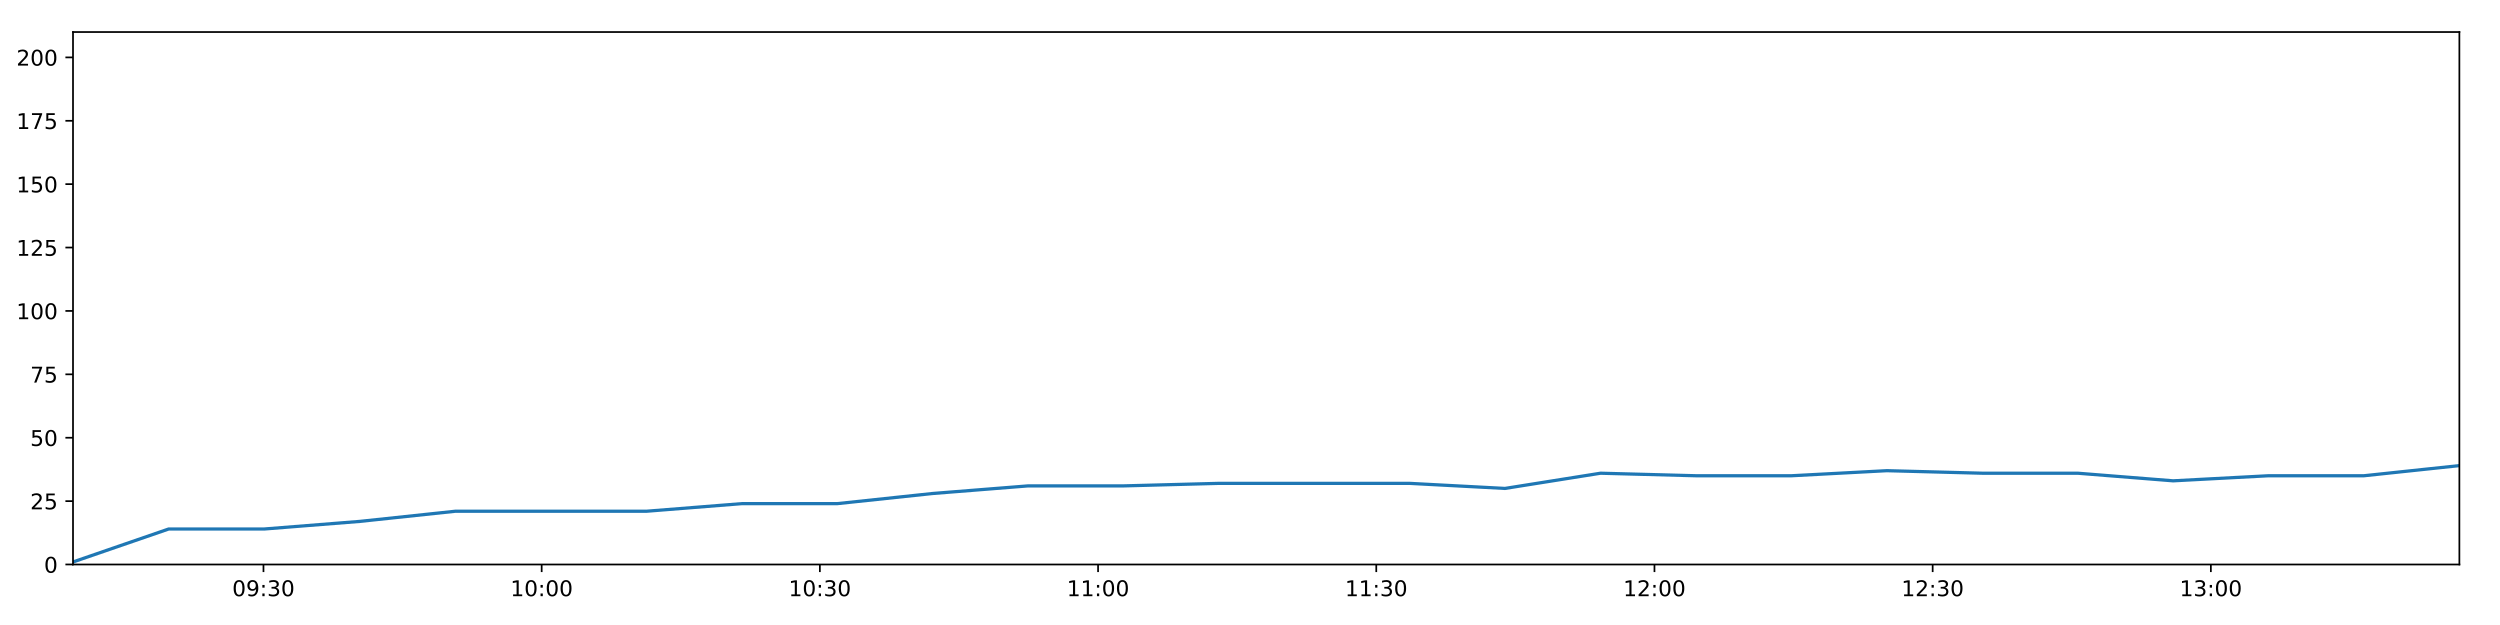
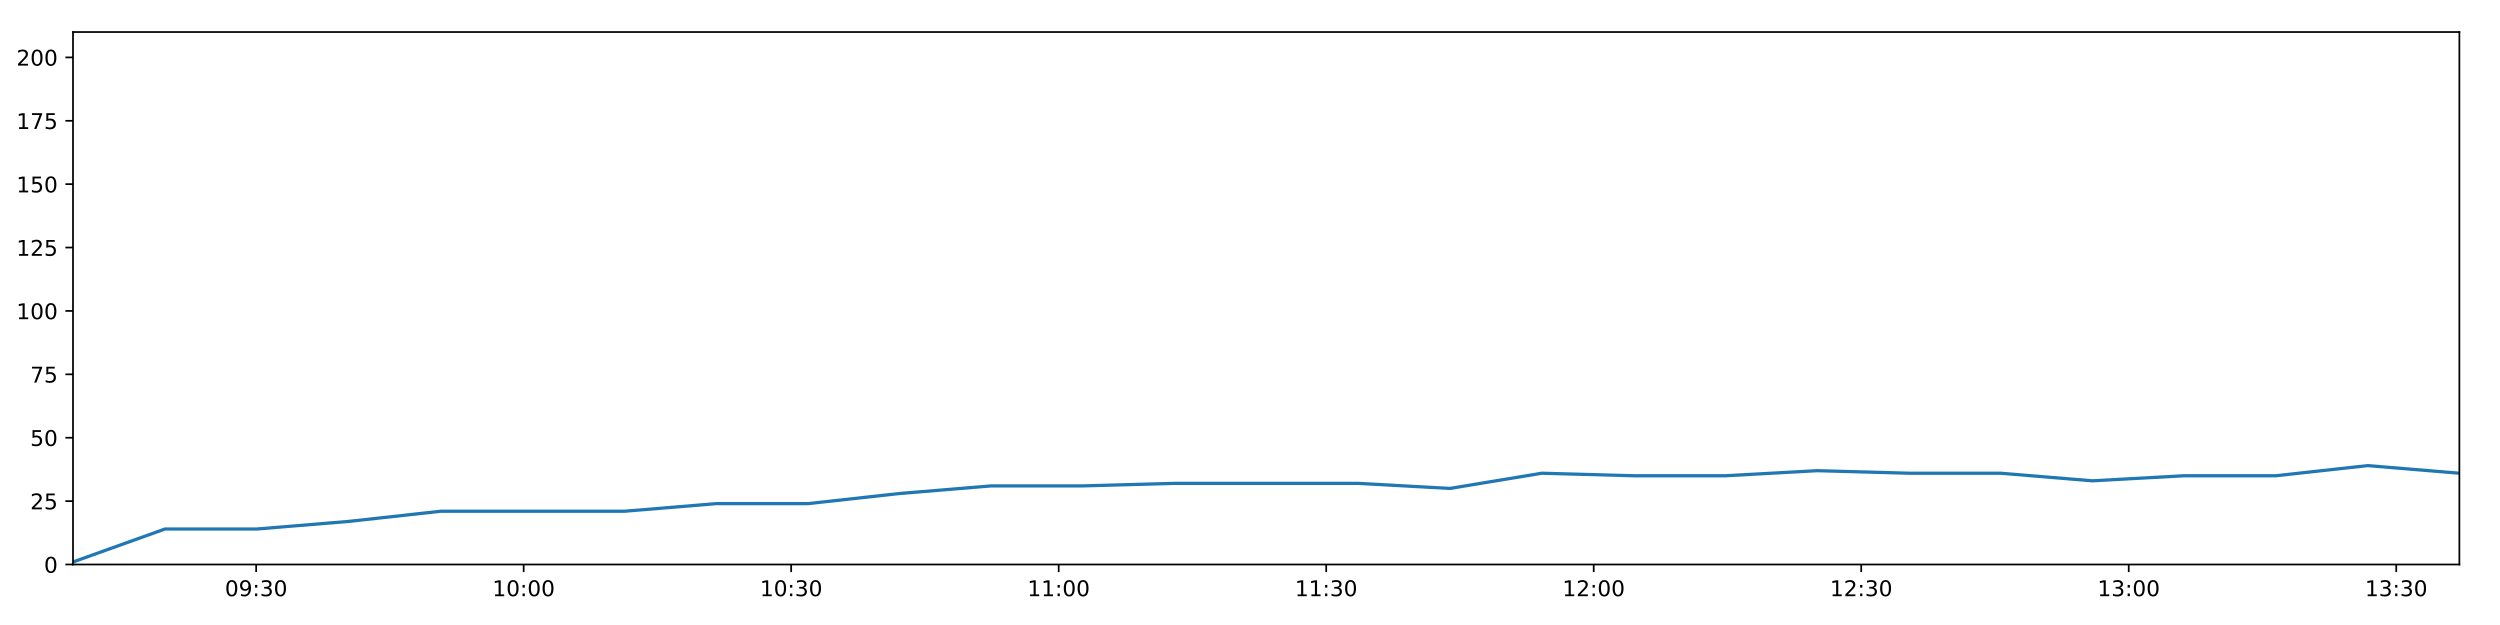
<svg xmlns="http://www.w3.org/2000/svg" xmlns:xlink="http://www.w3.org/1999/xlink" height="288pt" version="1.1" viewBox="0 0 1152 288" width="1152pt">
  <defs>
    <style type="text/css">
*{stroke-linecap:butt;stroke-linejoin:round;}
  </style>
  </defs>
  <g id="figure_1">
    <g id="patch_1">
      <path d="M 0 288  L 1152 288  L 1152 0  L 0 0  z " style="fill:#ffffff;" />
    </g>
    <g id="axes_1">
      <g id="patch_2">
        <path d="M 33.64 260.12  L 1133.28 260.12  L 1133.28 14.76  L 33.64 14.76  z " style="fill:#ffffff;" />
      </g>
      <g id="matplotlib.axis_1">
        <g id="xtick_1">
          <g id="line2d_1">
            <defs>
-               <path d="M 0 0  L 0 3.5  " id="m7a36b58779" style="stroke:#000000;stroke-width:0.8;" />
-             </defs>
-             <g>
-               <use style="stroke:#000000;stroke-width:0.8;" x="121.409" xlink:href="#m7a36b58779" y="260.12" />
+               <path d="M 0 0  L 0 3.5  " id="m8fc42a77ec" style="stroke:#000000;stroke-width:0.8;" />
+             </defs>
+             <g>
+               <use style="stroke:#000000;stroke-width:0.8;" x="118.037" xlink:href="#m8fc42a77ec" y="260.12" />
            </g>
          </g>
          <g id="text_1">
            <defs>
              <path d="M 31.781 66.406  Q 24.172 66.406 20.328 58.906  Q 16.5 51.422 16.5 36.375  Q 16.5 21.391 20.328 13.891  Q 24.172 6.391 31.781 6.391  Q 39.453 6.391 43.281 13.891  Q 47.125 21.391 47.125 36.375  Q 47.125 51.422 43.281 58.906  Q 39.453 66.406 31.781 66.406  z M 31.781 74.219  Q 44.047 74.219 50.516 64.516  Q 56.984 54.828 56.984 36.375  Q 56.984 17.969 50.516 8.266  Q 44.047 -1.422 31.781 -1.422  Q 19.531 -1.422 13.062 8.266  Q 6.594 17.969 6.594 36.375  Q 6.594 54.828 13.062 64.516  Q 19.531 74.219 31.781 74.219  z " id="DejaVuSans-48" />
              <path d="M 10.984 1.516  L 10.984 10.5  Q 14.703 8.734 18.5 7.812  Q 22.312 6.891 25.984 6.891  Q 35.75 6.891 40.891 13.453  Q 46.047 20.016 46.781 33.406  Q 43.953 29.203 39.594 26.953  Q 35.25 24.703 29.984 24.703  Q 19.047 24.703 12.672 31.312  Q 6.297 37.938 6.297 49.422  Q 6.297 60.641 12.938 67.422  Q 19.578 74.219 30.609 74.219  Q 43.266 74.219 49.922 64.516  Q 56.594 54.828 56.594 36.375  Q 56.594 19.141 48.406 8.859  Q 40.234 -1.422 26.422 -1.422  Q 22.703 -1.422 18.891 -0.688  Q 15.094 0.047 10.984 1.516  z M 30.609 32.422  Q 37.25 32.422 41.125 36.953  Q 45.016 41.5 45.016 49.422  Q 45.016 57.281 41.125 61.844  Q 37.25 66.406 30.609 66.406  Q 23.969 66.406 20.094 61.844  Q 16.219 57.281 16.219 49.422  Q 16.219 41.5 20.094 36.953  Q 23.969 32.422 30.609 32.422  z " id="DejaVuSans-57" />
              <path d="M 11.719 12.406  L 22.016 12.406  L 22.016 0  L 11.719 0  z M 11.719 51.703  L 22.016 51.703  L 22.016 39.312  L 11.719 39.312  z " id="DejaVuSans-58" />
              <path d="M 40.578 39.312  Q 47.656 37.797 51.625 33  Q 55.609 28.219 55.609 21.188  Q 55.609 10.406 48.188 4.484  Q 40.766 -1.422 27.094 -1.422  Q 22.516 -1.422 17.656 -0.516  Q 12.797 0.391 7.625 2.203  L 7.625 11.719  Q 11.719 9.328 16.594 8.109  Q 21.484 6.891 26.812 6.891  Q 36.078 6.891 40.938 10.547  Q 45.797 14.203 45.797 21.188  Q 45.797 27.641 41.281 31.266  Q 36.766 34.906 28.719 34.906  L 20.219 34.906  L 20.219 43.016  L 29.109 43.016  Q 36.375 43.016 40.234 45.922  Q 44.094 48.828 44.094 54.297  Q 44.094 59.906 40.109 62.906  Q 36.141 65.922 28.719 65.922  Q 24.656 65.922 20.016 65.031  Q 15.375 64.156 9.812 62.312  L 9.812 71.094  Q 15.438 72.656 20.344 73.438  Q 25.25 74.219 29.594 74.219  Q 40.828 74.219 47.359 69.109  Q 53.906 64.016 53.906 55.328  Q 53.906 49.266 50.438 45.094  Q 46.969 40.922 40.578 39.312  z " id="DejaVuSans-51" />
            </defs>
-             <g transform="translate(106.9999 274.7184)scale(0.1 -0.1)">
+             <g transform="translate(103.6278 274.7184)scale(0.1 -0.1)">
              <use xlink:href="#DejaVuSans-48" />
              <use x="63.623" xlink:href="#DejaVuSans-57" />
              <use x="127.246" xlink:href="#DejaVuSans-58" />
              <use x="160.938" xlink:href="#DejaVuSans-51" />
              <use x="224.561" xlink:href="#DejaVuSans-48" />
            </g>
          </g>
        </g>
        <g id="xtick_2">
          <g id="line2d_2">
            <g>
-               <use style="stroke:#000000;stroke-width:0.8;" x="249.603" xlink:href="#m7a36b58779" y="260.12" />
+               <use style="stroke:#000000;stroke-width:0.8;" x="241.306" xlink:href="#m8fc42a77ec" y="260.12" />
            </g>
          </g>
          <g id="text_2">
            <defs>
              <path d="M 12.406 8.297  L 28.516 8.297  L 28.516 63.922  L 10.984 60.406  L 10.984 69.391  L 28.422 72.906  L 38.281 72.906  L 38.281 8.297  L 54.391 8.297  L 54.391 0  L 12.406 0  z " id="DejaVuSans-49" />
            </defs>
-             <g transform="translate(235.1937 274.7184)scale(0.1 -0.1)">
+             <g transform="translate(226.8964 274.7184)scale(0.1 -0.1)">
              <use xlink:href="#DejaVuSans-49" />
              <use x="63.623" xlink:href="#DejaVuSans-48" />
              <use x="127.246" xlink:href="#DejaVuSans-58" />
              <use x="160.938" xlink:href="#DejaVuSans-48" />
              <use x="224.561" xlink:href="#DejaVuSans-48" />
            </g>
          </g>
        </g>
        <g id="xtick_3">
          <g id="line2d_3">
            <g>
-               <use style="stroke:#000000;stroke-width:0.8;" x="377.797" xlink:href="#m7a36b58779" y="260.12" />
+               <use style="stroke:#000000;stroke-width:0.8;" x="364.574" xlink:href="#m8fc42a77ec" y="260.12" />
            </g>
          </g>
          <g id="text_3">
-             <g transform="translate(363.3876 274.7184)scale(0.1 -0.1)">
+             <g transform="translate(350.165 274.7184)scale(0.1 -0.1)">
              <use xlink:href="#DejaVuSans-49" />
              <use x="63.623" xlink:href="#DejaVuSans-48" />
              <use x="127.246" xlink:href="#DejaVuSans-58" />
              <use x="160.938" xlink:href="#DejaVuSans-51" />
              <use x="224.561" xlink:href="#DejaVuSans-48" />
            </g>
          </g>
        </g>
        <g id="xtick_4">
          <g id="line2d_4">
            <g>
-               <use style="stroke:#000000;stroke-width:0.8;" x="505.991" xlink:href="#m7a36b58779" y="260.12" />
+               <use style="stroke:#000000;stroke-width:0.8;" x="487.843" xlink:href="#m8fc42a77ec" y="260.12" />
            </g>
          </g>
          <g id="text_4">
-             <g transform="translate(491.5814 274.7184)scale(0.1 -0.1)">
+             <g transform="translate(473.4337 274.7184)scale(0.1 -0.1)">
              <use xlink:href="#DejaVuSans-49" />
              <use x="63.623" xlink:href="#DejaVuSans-49" />
              <use x="127.246" xlink:href="#DejaVuSans-58" />
              <use x="160.938" xlink:href="#DejaVuSans-48" />
              <use x="224.561" xlink:href="#DejaVuSans-48" />
            </g>
          </g>
        </g>
        <g id="xtick_5">
          <g id="line2d_5">
            <g>
-               <use style="stroke:#000000;stroke-width:0.8;" x="634.185" xlink:href="#m7a36b58779" y="260.12" />
+               <use style="stroke:#000000;stroke-width:0.8;" x="611.112" xlink:href="#m8fc42a77ec" y="260.12" />
            </g>
          </g>
          <g id="text_5">
-             <g transform="translate(619.7752 274.7184)scale(0.1 -0.1)">
+             <g transform="translate(596.7023 274.7184)scale(0.1 -0.1)">
              <use xlink:href="#DejaVuSans-49" />
              <use x="63.623" xlink:href="#DejaVuSans-49" />
              <use x="127.246" xlink:href="#DejaVuSans-58" />
              <use x="160.938" xlink:href="#DejaVuSans-51" />
              <use x="224.561" xlink:href="#DejaVuSans-48" />
            </g>
          </g>
        </g>
        <g id="xtick_6">
          <g id="line2d_6">
            <g>
-               <use style="stroke:#000000;stroke-width:0.8;" x="762.378" xlink:href="#m7a36b58779" y="260.12" />
+               <use style="stroke:#000000;stroke-width:0.8;" x="734.38" xlink:href="#m8fc42a77ec" y="260.12" />
            </g>
          </g>
          <g id="text_6">
            <defs>
              <path d="M 19.188 8.297  L 53.609 8.297  L 53.609 0  L 7.328 0  L 7.328 8.297  Q 12.938 14.109 22.625 23.891  Q 32.328 33.688 34.812 36.531  Q 39.547 41.844 41.422 45.531  Q 43.312 49.219 43.312 52.781  Q 43.312 58.594 39.234 62.25  Q 35.156 65.922 28.609 65.922  Q 23.969 65.922 18.812 64.312  Q 13.672 62.703 7.812 59.422  L 7.812 69.391  Q 13.766 71.781 18.938 73  Q 24.125 74.219 28.422 74.219  Q 39.75 74.219 46.484 68.547  Q 53.219 62.891 53.219 53.422  Q 53.219 48.922 51.531 44.891  Q 49.859 40.875 45.406 35.406  Q 44.188 33.984 37.641 27.219  Q 31.109 20.453 19.188 8.297  z " id="DejaVuSans-50" />
            </defs>
-             <g transform="translate(747.9691 274.7184)scale(0.1 -0.1)">
+             <g transform="translate(719.9709 274.7184)scale(0.1 -0.1)">
              <use xlink:href="#DejaVuSans-49" />
              <use x="63.623" xlink:href="#DejaVuSans-50" />
              <use x="127.246" xlink:href="#DejaVuSans-58" />
              <use x="160.938" xlink:href="#DejaVuSans-48" />
              <use x="224.561" xlink:href="#DejaVuSans-48" />
            </g>
          </g>
        </g>
        <g id="xtick_7">
          <g id="line2d_7">
            <g>
-               <use style="stroke:#000000;stroke-width:0.8;" x="890.572" xlink:href="#m7a36b58779" y="260.12" />
+               <use style="stroke:#000000;stroke-width:0.8;" x="857.649" xlink:href="#m8fc42a77ec" y="260.12" />
            </g>
          </g>
          <g id="text_7">
-             <g transform="translate(876.1629 274.7184)scale(0.1 -0.1)">
+             <g transform="translate(843.2395 274.7184)scale(0.1 -0.1)">
              <use xlink:href="#DejaVuSans-49" />
              <use x="63.623" xlink:href="#DejaVuSans-50" />
              <use x="127.246" xlink:href="#DejaVuSans-58" />
              <use x="160.938" xlink:href="#DejaVuSans-51" />
              <use x="224.561" xlink:href="#DejaVuSans-48" />
            </g>
          </g>
        </g>
        <g id="xtick_8">
          <g id="line2d_8">
            <g>
-               <use style="stroke:#000000;stroke-width:0.8;" x="1018.766" xlink:href="#m7a36b58779" y="260.12" />
+               <use style="stroke:#000000;stroke-width:0.8;" x="980.918" xlink:href="#m8fc42a77ec" y="260.12" />
            </g>
          </g>
          <g id="text_8">
-             <g transform="translate(1004.357 274.7184)scale(0.1 -0.1)">
+             <g transform="translate(966.5082 274.7184)scale(0.1 -0.1)">
              <use xlink:href="#DejaVuSans-49" />
              <use x="63.623" xlink:href="#DejaVuSans-51" />
              <use x="127.246" xlink:href="#DejaVuSans-58" />
              <use x="160.938" xlink:href="#DejaVuSans-48" />
+               <use x="224.561" xlink:href="#DejaVuSans-48" />
+             </g>
+           </g>
+         </g>
+         <g id="xtick_9">
+           <g id="line2d_9">
+             <g>
+               <use style="stroke:#000000;stroke-width:0.8;" x="1104.186" xlink:href="#m8fc42a77ec" y="260.12" />
+             </g>
+           </g>
+           <g id="text_9">
+             <g transform="translate(1089.777 274.7184)scale(0.1 -0.1)">
+               <use xlink:href="#DejaVuSans-49" />
+               <use x="63.623" xlink:href="#DejaVuSans-51" />
+               <use x="127.246" xlink:href="#DejaVuSans-58" />
+               <use x="160.938" xlink:href="#DejaVuSans-51" />
              <use x="224.561" xlink:href="#DejaVuSans-48" />
            </g>
          </g>
        </g>
      </g>
      <g id="matplotlib.axis_2">
        <g id="ytick_1">
-           <g id="line2d_9">
-             <defs>
-               <path d="M 0 0  L -3.5 0  " id="m3185f82812" style="stroke:#000000;stroke-width:0.8;" />
-             </defs>
-             <g>
-               <use style="stroke:#000000;stroke-width:0.8;" x="33.64" xlink:href="#m3185f82812" y="260.12" />
-             </g>
-           </g>
-           <g id="text_9">
+           <g id="line2d_10">
+             <defs>
+               <path d="M 0 0  L -3.5 0  " id="m5cf53ea9c8" style="stroke:#000000;stroke-width:0.8;" />
+             </defs>
+             <g>
+               <use style="stroke:#000000;stroke-width:0.8;" x="33.64" xlink:href="#m5cf53ea9c8" y="260.12" />
+             </g>
+           </g>
+           <g id="text_10">
            <g transform="translate(20.2775 263.9192)scale(0.1 -0.1)">
              <use xlink:href="#DejaVuSans-48" />
            </g>
          </g>
        </g>
        <g id="ytick_2">
-           <g id="line2d_10">
-             <g>
-               <use style="stroke:#000000;stroke-width:0.8;" x="33.64" xlink:href="#m3185f82812" y="230.91" />
-             </g>
-           </g>
-           <g id="text_10">
+           <g id="line2d_11">
+             <g>
+               <use style="stroke:#000000;stroke-width:0.8;" x="33.64" xlink:href="#m5cf53ea9c8" y="230.91" />
+             </g>
+           </g>
+           <g id="text_11">
            <defs>
              <path d="M 10.797 72.906  L 49.516 72.906  L 49.516 64.594  L 19.828 64.594  L 19.828 46.734  Q 21.969 47.469 24.109 47.828  Q 26.266 48.188 28.422 48.188  Q 40.625 48.188 47.75 41.5  Q 54.891 34.812 54.891 23.391  Q 54.891 11.625 47.562 5.094  Q 40.234 -1.422 26.906 -1.422  Q 22.312 -1.422 17.547 -0.641  Q 12.797 0.141 7.719 1.703  L 7.719 11.625  Q 12.109 9.234 16.797 8.062  Q 21.484 6.891 26.703 6.891  Q 35.156 6.891 40.078 11.328  Q 45.016 15.766 45.016 23.391  Q 45.016 31 40.078 35.438  Q 35.156 39.891 26.703 39.891  Q 22.75 39.891 18.812 39.016  Q 14.891 38.141 10.797 36.281  z " id="DejaVuSans-53" />
            </defs>
            <g transform="translate(13.915 234.7097)scale(0.1 -0.1)">
              <use xlink:href="#DejaVuSans-50" />
              <use x="63.623" xlink:href="#DejaVuSans-53" />
            </g>
          </g>
        </g>
        <g id="ytick_3">
-           <g id="line2d_11">
-             <g>
-               <use style="stroke:#000000;stroke-width:0.8;" x="33.64" xlink:href="#m3185f82812" y="201.701" />
-             </g>
-           </g>
-           <g id="text_11">
+           <g id="line2d_12">
+             <g>
+               <use style="stroke:#000000;stroke-width:0.8;" x="33.64" xlink:href="#m5cf53ea9c8" y="201.701" />
+             </g>
+           </g>
+           <g id="text_12">
            <g transform="translate(13.915 205.5002)scale(0.1 -0.1)">
              <use xlink:href="#DejaVuSans-53" />
              <use x="63.623" xlink:href="#DejaVuSans-48" />
            </g>
          </g>
        </g>
        <g id="ytick_4">
-           <g id="line2d_12">
-             <g>
-               <use style="stroke:#000000;stroke-width:0.8;" x="33.64" xlink:href="#m3185f82812" y="172.491" />
-             </g>
-           </g>
-           <g id="text_12">
+           <g id="line2d_13">
+             <g>
+               <use style="stroke:#000000;stroke-width:0.8;" x="33.64" xlink:href="#m5cf53ea9c8" y="172.491" />
+             </g>
+           </g>
+           <g id="text_13">
            <defs>
              <path d="M 8.203 72.906  L 55.078 72.906  L 55.078 68.703  L 28.609 0  L 18.312 0  L 43.219 64.594  L 8.203 64.594  z " id="DejaVuSans-55" />
            </defs>
            <g transform="translate(13.915 176.2906)scale(0.1 -0.1)">
              <use xlink:href="#DejaVuSans-55" />
              <use x="63.623" xlink:href="#DejaVuSans-53" />
            </g>
          </g>
        </g>
        <g id="ytick_5">
-           <g id="line2d_13">
-             <g>
-               <use style="stroke:#000000;stroke-width:0.8;" x="33.64" xlink:href="#m3185f82812" y="143.282" />
-             </g>
-           </g>
-           <g id="text_13">
+           <g id="line2d_14">
+             <g>
+               <use style="stroke:#000000;stroke-width:0.8;" x="33.64" xlink:href="#m5cf53ea9c8" y="143.282" />
+             </g>
+           </g>
+           <g id="text_14">
            <g transform="translate(7.5525 147.0811)scale(0.1 -0.1)">
              <use xlink:href="#DejaVuSans-49" />
              <use x="63.623" xlink:href="#DejaVuSans-48" />
              <use x="127.246" xlink:href="#DejaVuSans-48" />
            </g>
          </g>
        </g>
        <g id="ytick_6">
-           <g id="line2d_14">
-             <g>
-               <use style="stroke:#000000;stroke-width:0.8;" x="33.64" xlink:href="#m3185f82812" y="114.072" />
-             </g>
-           </g>
-           <g id="text_14">
+           <g id="line2d_15">
+             <g>
+               <use style="stroke:#000000;stroke-width:0.8;" x="33.64" xlink:href="#m5cf53ea9c8" y="114.072" />
+             </g>
+           </g>
+           <g id="text_15">
            <g transform="translate(7.5525 117.8716)scale(0.1 -0.1)">
              <use xlink:href="#DejaVuSans-49" />
              <use x="63.623" xlink:href="#DejaVuSans-50" />
              <use x="127.246" xlink:href="#DejaVuSans-53" />
            </g>
          </g>
        </g>
        <g id="ytick_7">
-           <g id="line2d_15">
-             <g>
-               <use style="stroke:#000000;stroke-width:0.8;" x="33.64" xlink:href="#m3185f82812" y="84.863" />
-             </g>
-           </g>
-           <g id="text_15">
+           <g id="line2d_16">
+             <g>
+               <use style="stroke:#000000;stroke-width:0.8;" x="33.64" xlink:href="#m5cf53ea9c8" y="84.863" />
+             </g>
+           </g>
+           <g id="text_16">
            <g transform="translate(7.5525 88.66208)scale(0.1 -0.1)">
              <use xlink:href="#DejaVuSans-49" />
              <use x="63.623" xlink:href="#DejaVuSans-53" />
              <use x="127.246" xlink:href="#DejaVuSans-48" />
            </g>
          </g>
        </g>
        <g id="ytick_8">
-           <g id="line2d_16">
-             <g>
-               <use style="stroke:#000000;stroke-width:0.8;" x="33.64" xlink:href="#m3185f82812" y="55.653" />
-             </g>
-           </g>
-           <g id="text_16">
+           <g id="line2d_17">
+             <g>
+               <use style="stroke:#000000;stroke-width:0.8;" x="33.64" xlink:href="#m5cf53ea9c8" y="55.653" />
+             </g>
+           </g>
+           <g id="text_17">
            <g transform="translate(7.5525 59.45255)scale(0.1 -0.1)">
              <use xlink:href="#DejaVuSans-49" />
              <use x="63.623" xlink:href="#DejaVuSans-55" />
              <use x="127.246" xlink:href="#DejaVuSans-53" />
            </g>
          </g>
        </g>
        <g id="ytick_9">
-           <g id="line2d_17">
-             <g>
-               <use style="stroke:#000000;stroke-width:0.8;" x="33.64" xlink:href="#m3185f82812" y="26.444" />
-             </g>
-           </g>
-           <g id="text_17">
+           <g id="line2d_18">
+             <g>
+               <use style="stroke:#000000;stroke-width:0.8;" x="33.64" xlink:href="#m5cf53ea9c8" y="26.444" />
+             </g>
+           </g>
+           <g id="text_18">
            <g transform="translate(7.5525 30.24303)scale(0.1 -0.1)">
              <use xlink:href="#DejaVuSans-50" />
              <use x="63.623" xlink:href="#DejaVuSans-48" />
              <use x="127.246" xlink:href="#DejaVuSans-48" />
            </g>
          </g>
        </g>
      </g>
-       <g id="line2d_18">
-         <path clip-path="url(#p41ff59b50e)" d="M 33.64 258.952  L 77.712 243.763  L 121.763 243.763  L 165.804 240.258  L 209.767 235.584  L 253.794 235.584  L 297.837 235.584  L 341.798 232.079  L 385.751 232.079  L 429.727 227.405  L 473.705 223.9  L 517.629 223.9  L 561.644 222.732  L 605.608 222.732  L 649.529 222.732  L 693.487 225.069  L 737.534 218.058  L 781.571 219.227  L 825.498 219.227  L 869.471 216.89  L 913.448 218.058  L 957.432 218.058  L 1001.373 221.563  L 1045.302 219.227  L 1089.275 219.227  L 1133.28 214.553  " style="fill:none;stroke:#1f77b4;stroke-linecap:square;stroke-width:1.5;" />
+       <g id="line2d_19">
+         <path clip-path="url(#p93dad1b6f2)" d="M 33.64 258.952  L 76.019 243.763  L 118.377 243.763  L 160.726 240.258  L 203 235.584  L 245.335 235.584  L 287.687 235.584  L 329.958 232.079  L 372.223 232.079  L 414.51 227.405  L 456.797 223.9  L 499.034 223.9  L 541.358 222.732  L 583.633 222.732  L 625.866 222.732  L 668.135 225.069  L 710.49 218.058  L 752.835 219.227  L 795.075 219.227  L 837.358 216.89  L 879.646 218.058  L 921.94 218.058  L 964.192 221.563  L 1006.434 219.227  L 1048.718 219.227  L 1091.032 214.553  L 1133.28 218.058  " style="fill:none;stroke:#1f77b4;stroke-linecap:square;stroke-width:1.5;" />
      </g>
      <g id="patch_3">
        <path d="M 33.64 260.12  L 33.64 14.76  " style="fill:none;stroke:#000000;stroke-linecap:square;stroke-linejoin:miter;stroke-width:0.8;" />
      </g>
      <g id="patch_4">
        <path d="M 1133.28 260.12  L 1133.28 14.76  " style="fill:none;stroke:#000000;stroke-linecap:square;stroke-linejoin:miter;stroke-width:0.8;" />
      </g>
      <g id="patch_5">
        <path d="M 33.64 260.12  L 1133.28 260.12  " style="fill:none;stroke:#000000;stroke-linecap:square;stroke-linejoin:miter;stroke-width:0.8;" />
      </g>
      <g id="patch_6">
        <path d="M 33.64 14.76  L 1133.28 14.76  " style="fill:none;stroke:#000000;stroke-linecap:square;stroke-linejoin:miter;stroke-width:0.8;" />
      </g>
    </g>
  </g>
  <defs>
-     <clipPath id="p41ff59b50e">
+     <clipPath id="p93dad1b6f2">
      <rect height="245.36" width="1099.64" x="33.64" y="14.76" />
    </clipPath>
  </defs>
</svg>
